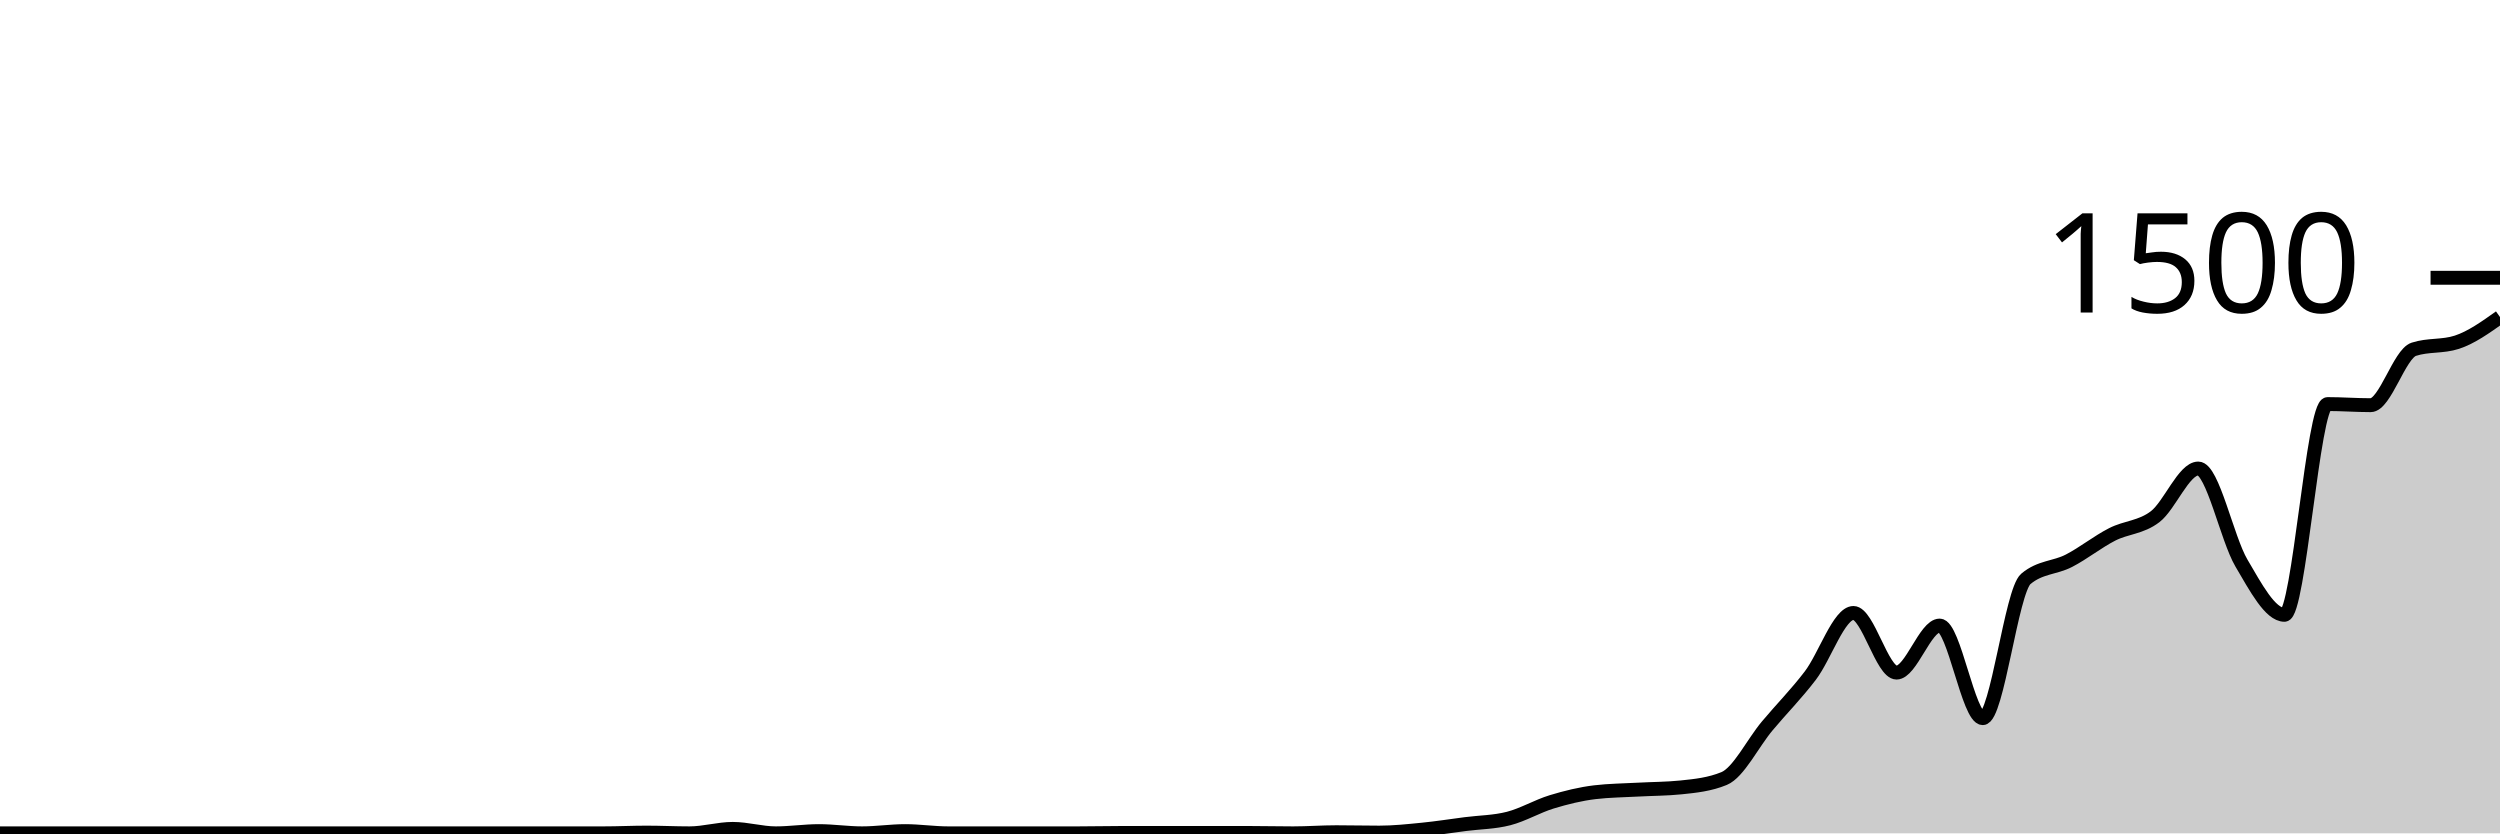
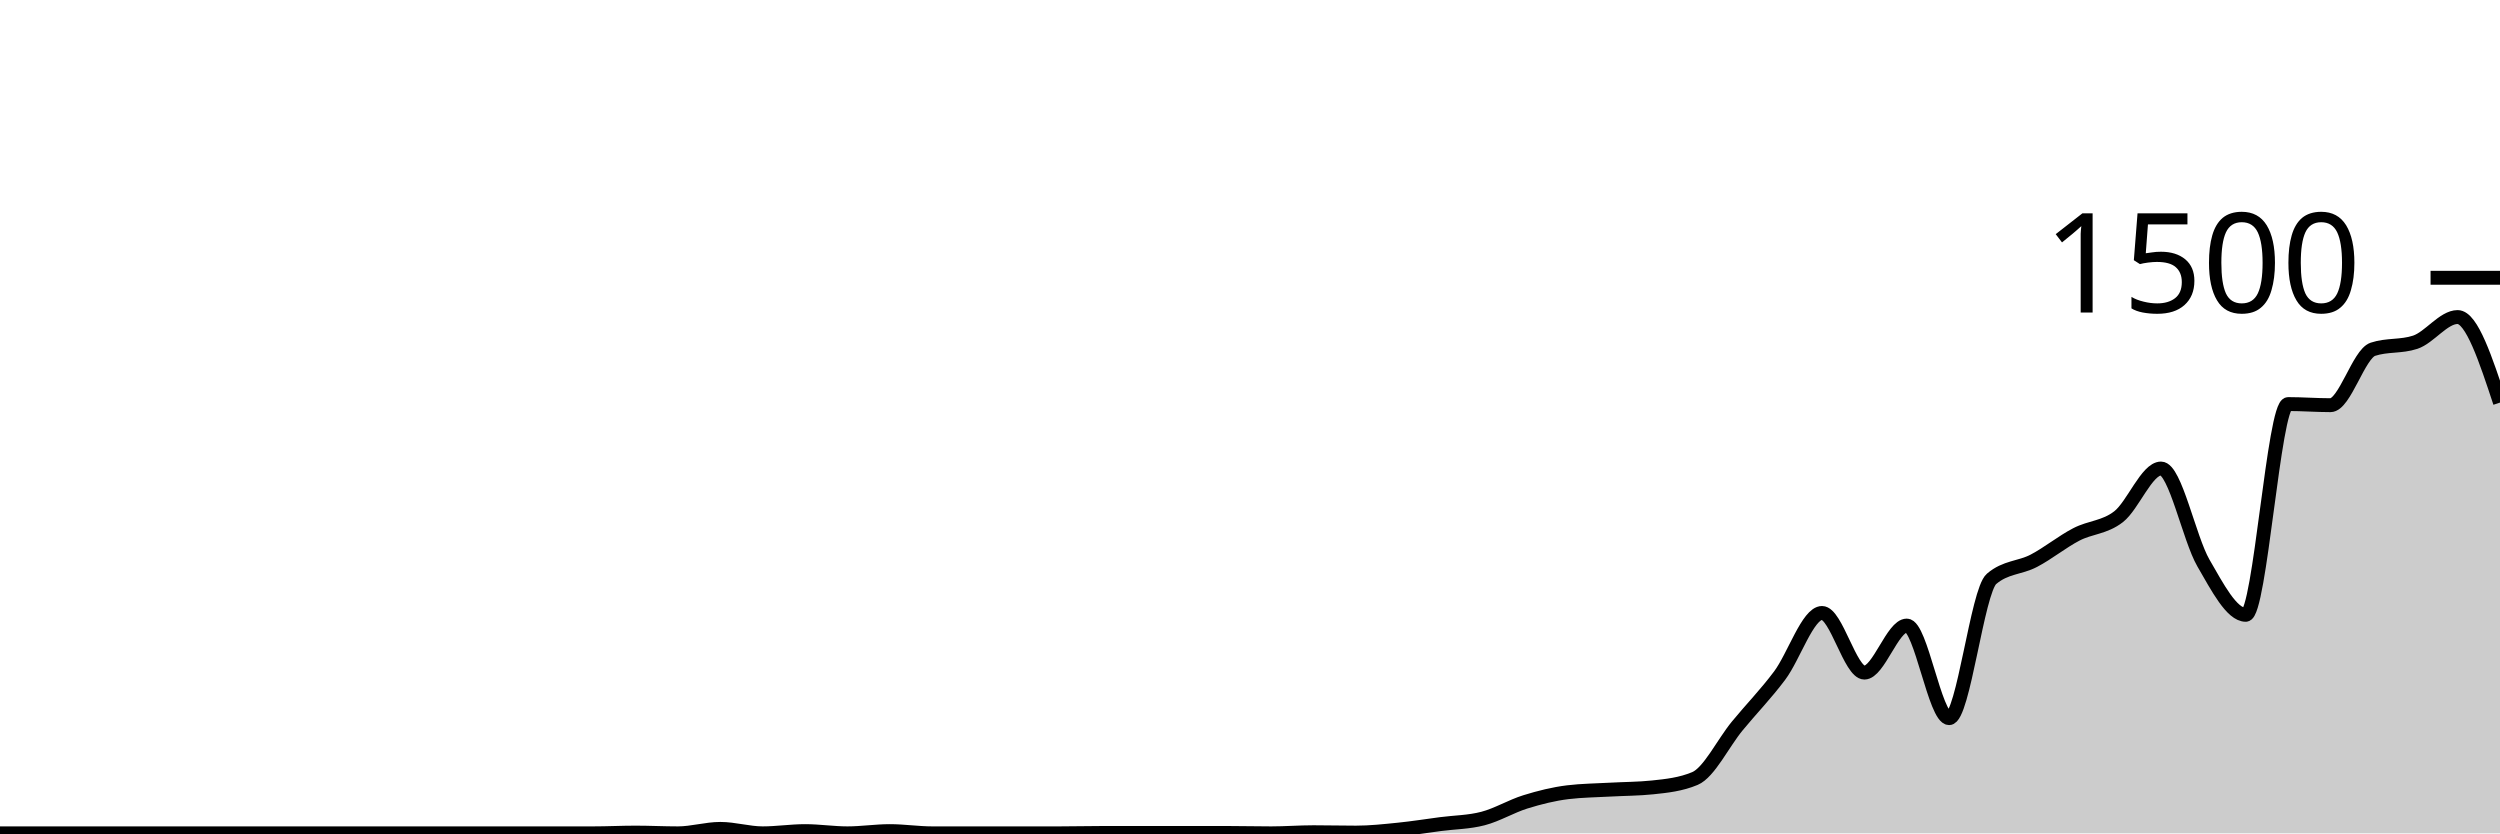
<svg xmlns="http://www.w3.org/2000/svg" viewBox="0 0 180 60">
  <g transform="translate(0,20)">
-     <path class="area" fill="rgba(0, 0, 0, 0.2)" d="M0,40C1.034,40,2.069,40,3.103,40C4.138,40,5.172,40,6.207,40C7.241,40,8.276,40,9.31,40C10.345,40,11.379,40,12.414,40C13.448,40,14.483,40,15.517,40C16.552,40,17.586,40,18.621,40C19.655,40,20.69,40,21.724,40C22.759,40,23.793,40,24.828,40C25.862,40,26.897,40,27.931,40C28.966,40,30,40,31.034,40C32.069,40,33.103,40,34.138,40C35.172,40,36.207,40,37.241,40C38.276,40,39.31,40,40.345,40C41.379,40,42.414,40,43.448,40C44.483,40,45.517,39.947,46.552,39.947C47.586,39.947,48.621,40,49.655,40C50.69,40,51.724,39.68,52.759,39.68C53.793,39.68,54.828,40,55.862,40C56.897,40,57.931,39.84,58.966,39.84C60,39.84,61.034,40,62.069,40C63.103,40,64.138,39.84,65.172,39.84C66.207,39.84,67.241,40,68.276,40C69.31,40,70.345,40,71.379,40C72.414,40,73.448,40,74.483,40C75.517,40,76.552,40,77.586,40C78.621,40,79.655,39.973,80.69,39.973C81.724,39.973,82.759,39.973,83.793,39.973C84.828,39.973,85.862,39.973,86.897,39.973C87.931,39.973,88.966,39.973,90,39.973C91.034,39.973,92.069,40,93.103,40C94.138,40,95.172,39.92,96.207,39.92C97.241,39.92,98.276,39.947,99.31,39.947C100.345,39.947,101.379,39.836,102.414,39.733C103.448,39.631,104.483,39.467,105.517,39.333C106.552,39.2,107.586,39.2,108.621,38.933C109.655,38.667,110.69,38.049,111.724,37.733C112.759,37.418,113.793,37.164,114.828,37.04C115.862,36.916,116.897,36.911,117.931,36.853C118.966,36.796,120,36.8,121.034,36.693C122.069,36.587,123.103,36.48,124.138,36.053C125.172,35.627,126.207,33.502,127.241,32.267C128.276,31.031,129.31,29.996,130.345,28.64C131.379,27.284,132.414,24.133,133.448,24.133C134.483,24.133,135.517,28.427,136.552,28.427C137.586,28.427,138.621,25.04,139.655,25.04C140.69,25.04,141.724,31.707,142.759,31.707C143.793,31.707,144.828,22.551,145.862,21.68C146.897,20.809,147.931,20.907,148.966,20.373C150,19.84,151.034,19.009,152.069,18.48C153.103,17.951,154.138,17.991,155.172,17.2C156.207,16.409,157.241,13.733,158.276,13.733C159.31,13.733,160.345,18.778,161.379,20.533C162.414,22.289,163.448,24.267,164.483,24.267C165.517,24.267,166.552,9.093,167.586,9.093C168.621,9.093,169.655,9.173,170.69,9.173C171.724,9.173,172.759,5.484,173.793,5.147C174.828,4.809,175.862,4.978,176.897,4.64C177.931,4.302,178.966,3.564,180,2.827L180,40C178.966,40,177.931,40,176.897,40C175.862,40,174.828,40,173.793,40C172.759,40,171.724,40,170.69,40C169.655,40,168.621,40,167.586,40C166.552,40,165.517,40,164.483,40C163.448,40,162.414,40,161.379,40C160.345,40,159.31,40,158.276,40C157.241,40,156.207,40,155.172,40C154.138,40,153.103,40,152.069,40C151.034,40,150,40,148.966,40C147.931,40,146.897,40,145.862,40C144.828,40,143.793,40,142.759,40C141.724,40,140.69,40,139.655,40C138.621,40,137.586,40,136.552,40C135.517,40,134.483,40,133.448,40C132.414,40,131.379,40,130.345,40C129.31,40,128.276,40,127.241,40C126.207,40,125.172,40,124.138,40C123.103,40,122.069,40,121.034,40C120,40,118.966,40,117.931,40C116.897,40,115.862,40,114.828,40C113.793,40,112.759,40,111.724,40C110.69,40,109.655,40,108.621,40C107.586,40,106.552,40,105.517,40C104.483,40,103.448,40,102.414,40C101.379,40,100.345,40,99.31,40C98.276,40,97.241,40,96.207,40C95.172,40,94.138,40,93.103,40C92.069,40,91.034,40,90,40C88.966,40,87.931,40,86.897,40C85.862,40,84.828,40,83.793,40C82.759,40,81.724,40,80.69,40C79.655,40,78.621,40,77.586,40C76.552,40,75.517,40,74.483,40C73.448,40,72.414,40,71.379,40C70.345,40,69.31,40,68.276,40C67.241,40,66.207,40,65.172,40C64.138,40,63.103,40,62.069,40C61.034,40,60,40,58.966,40C57.931,40,56.897,40,55.862,40C54.828,40,53.793,40,52.759,40C51.724,40,50.69,40,49.655,40C48.621,40,47.586,40,46.552,40C45.517,40,44.483,40,43.448,40C42.414,40,41.379,40,40.345,40C39.31,40,38.276,40,37.241,40C36.207,40,35.172,40,34.138,40C33.103,40,32.069,40,31.034,40C30,40,28.966,40,27.931,40C26.897,40,25.862,40,24.828,40C23.793,40,22.759,40,21.724,40C20.69,40,19.655,40,18.621,40C17.586,40,16.552,40,15.517,40C14.483,40,13.448,40,12.414,40C11.379,40,10.345,40,9.31,40C8.276,40,7.241,40,6.207,40C5.172,40,4.138,40,3.103,40C2.069,40,1.034,40,0,40Z" />
-     <path class="line" stroke="black" fill="none" d="M0,40C1.034,40,2.069,40,3.103,40C4.138,40,5.172,40,6.207,40C7.241,40,8.276,40,9.31,40C10.345,40,11.379,40,12.414,40C13.448,40,14.483,40,15.517,40C16.552,40,17.586,40,18.621,40C19.655,40,20.69,40,21.724,40C22.759,40,23.793,40,24.828,40C25.862,40,26.897,40,27.931,40C28.966,40,30,40,31.034,40C32.069,40,33.103,40,34.138,40C35.172,40,36.207,40,37.241,40C38.276,40,39.31,40,40.345,40C41.379,40,42.414,40,43.448,40C44.483,40,45.517,39.947,46.552,39.947C47.586,39.947,48.621,40,49.655,40C50.69,40,51.724,39.68,52.759,39.68C53.793,39.68,54.828,40,55.862,40C56.897,40,57.931,39.84,58.966,39.84C60,39.84,61.034,40,62.069,40C63.103,40,64.138,39.84,65.172,39.84C66.207,39.84,67.241,40,68.276,40C69.31,40,70.345,40,71.379,40C72.414,40,73.448,40,74.483,40C75.517,40,76.552,40,77.586,40C78.621,40,79.655,39.973,80.69,39.973C81.724,39.973,82.759,39.973,83.793,39.973C84.828,39.973,85.862,39.973,86.897,39.973C87.931,39.973,88.966,39.973,90,39.973C91.034,39.973,92.069,40,93.103,40C94.138,40,95.172,39.92,96.207,39.92C97.241,39.92,98.276,39.947,99.31,39.947C100.345,39.947,101.379,39.836,102.414,39.733C103.448,39.631,104.483,39.467,105.517,39.333C106.552,39.2,107.586,39.2,108.621,38.933C109.655,38.667,110.69,38.049,111.724,37.733C112.759,37.418,113.793,37.164,114.828,37.04C115.862,36.916,116.897,36.911,117.931,36.853C118.966,36.796,120,36.8,121.034,36.693C122.069,36.587,123.103,36.48,124.138,36.053C125.172,35.627,126.207,33.502,127.241,32.267C128.276,31.031,129.31,29.996,130.345,28.64C131.379,27.284,132.414,24.133,133.448,24.133C134.483,24.133,135.517,28.427,136.552,28.427C137.586,28.427,138.621,25.04,139.655,25.04C140.69,25.04,141.724,31.707,142.759,31.707C143.793,31.707,144.828,22.551,145.862,21.68C146.897,20.809,147.931,20.907,148.966,20.373C150,19.84,151.034,19.009,152.069,18.48C153.103,17.951,154.138,17.991,155.172,17.2C156.207,16.409,157.241,13.733,158.276,13.733C159.31,13.733,160.345,18.778,161.379,20.533C162.414,22.289,163.448,24.267,164.483,24.267C165.517,24.267,166.552,9.093,167.586,9.093C168.621,9.093,169.655,9.173,170.69,9.173C171.724,9.173,172.759,5.484,173.793,5.147C174.828,4.809,175.862,4.978,176.897,4.64C177.931,4.302,178.966,3.564,180,2.827" />
+     <path class="area" fill="rgba(0, 0, 0, 0.2)" d="M0,40C1.017,40,2.034,40,3.051,40C4.068,40,5.085,40,6.102,40C7.119,40,8.136,40,9.153,40C10.169,40,11.186,40,12.203,40C13.22,40,14.237,40,15.254,40C16.271,40,17.288,40,18.305,40C19.322,40,20.339,40,21.356,40C22.373,40,23.39,40,24.407,40C25.424,40,26.441,40,27.458,40C28.475,40,29.492,40,30.508,40C31.525,40,32.542,40,33.559,40C34.576,40,35.593,40,36.61,40C37.627,40,38.644,40,39.661,40C40.678,40,41.695,40,42.712,40C43.729,40,44.746,39.947,45.763,39.947C46.78,39.947,47.797,40,48.814,40C49.831,40,50.847,39.68,51.864,39.68C52.881,39.68,53.898,40,54.915,40C55.932,40,56.949,39.84,57.966,39.84C58.983,39.84,60,40,61.017,40C62.034,40,63.051,39.84,64.068,39.84C65.085,39.84,66.102,40,67.119,40C68.136,40,69.153,40,70.169,40C71.186,40,72.203,40,73.22,40C74.237,40,75.254,40,76.271,40C77.288,40,78.305,39.973,79.322,39.973C80.339,39.973,81.356,39.973,82.373,39.973C83.39,39.973,84.407,39.973,85.424,39.973C86.441,39.973,87.458,39.973,88.475,39.973C89.492,39.973,90.508,40,91.525,40C92.542,40,93.559,39.92,94.576,39.92C95.593,39.92,96.61,39.947,97.627,39.947C98.644,39.947,99.661,39.836,100.678,39.733C101.695,39.631,102.712,39.467,103.729,39.333C104.746,39.2,105.763,39.2,106.78,38.933C107.797,38.667,108.814,38.049,109.831,37.733C110.847,37.418,111.864,37.164,112.881,37.04C113.898,36.916,114.915,36.911,115.932,36.853C116.949,36.796,117.966,36.8,118.983,36.693C120,36.587,121.017,36.48,122.034,36.053C123.051,35.627,124.068,33.502,125.085,32.267C126.102,31.031,127.119,29.996,128.136,28.64C129.153,27.284,130.169,24.133,131.186,24.133C132.203,24.133,133.22,28.427,134.237,28.427C135.254,28.427,136.271,25.04,137.288,25.04C138.305,25.04,139.322,31.707,140.339,31.707C141.356,31.707,142.373,22.551,143.39,21.68C144.407,20.809,145.424,20.907,146.441,20.373C147.458,19.84,148.475,19.009,149.492,18.48C150.508,17.951,151.525,17.991,152.542,17.2C153.559,16.409,154.576,13.733,155.593,13.733C156.61,13.733,157.627,18.778,158.644,20.533C159.661,22.289,160.678,24.267,161.695,24.267C162.712,24.267,163.729,9.093,164.746,9.093C165.763,9.093,166.78,9.173,167.797,9.173C168.814,9.173,169.831,5.484,170.847,5.147C171.864,4.809,172.881,4.978,173.898,4.64C174.915,4.302,175.932,2.827,176.949,2.827C177.966,2.827,178.983,5.907,180,8.987L180,40C178.983,40,177.966,40,176.949,40C175.932,40,174.915,40,173.898,40C172.881,40,171.864,40,170.847,40C169.831,40,168.814,40,167.797,40C166.78,40,165.763,40,164.746,40C163.729,40,162.712,40,161.695,40C160.678,40,159.661,40,158.644,40C157.627,40,156.61,40,155.593,40C154.576,40,153.559,40,152.542,40C151.525,40,150.508,40,149.492,40C148.475,40,147.458,40,146.441,40C145.424,40,144.407,40,143.39,40C142.373,40,141.356,40,140.339,40C139.322,40,138.305,40,137.288,40C136.271,40,135.254,40,134.237,40C133.22,40,132.203,40,131.186,40C130.169,40,129.153,40,128.136,40C127.119,40,126.102,40,125.085,40C124.068,40,123.051,40,122.034,40C121.017,40,120,40,118.983,40C117.966,40,116.949,40,115.932,40C114.915,40,113.898,40,112.881,40C111.864,40,110.847,40,109.831,40C108.814,40,107.797,40,106.78,40C105.763,40,104.746,40,103.729,40C102.712,40,101.695,40,100.678,40C99.661,40,98.644,40,97.627,40C96.61,40,95.593,40,94.576,40C93.559,40,92.542,40,91.525,40C90.508,40,89.492,40,88.475,40C87.458,40,86.441,40,85.424,40C84.407,40,83.39,40,82.373,40C81.356,40,80.339,40,79.322,40C78.305,40,77.288,40,76.271,40C75.254,40,74.237,40,73.22,40C72.203,40,71.186,40,70.169,40C69.153,40,68.136,40,67.119,40C66.102,40,65.085,40,64.068,40C63.051,40,62.034,40,61.017,40C60,40,58.983,40,57.966,40C56.949,40,55.932,40,54.915,40C53.898,40,52.881,40,51.864,40C50.847,40,49.831,40,48.814,40C47.797,40,46.78,40,45.763,40C44.746,40,43.729,40,42.712,40C41.695,40,40.678,40,39.661,40C38.644,40,37.627,40,36.61,40C35.593,40,34.576,40,33.559,40C32.542,40,31.525,40,30.508,40C29.492,40,28.475,40,27.458,40C26.441,40,25.424,40,24.407,40C23.39,40,22.373,40,21.356,40C20.339,40,19.322,40,18.305,40C17.288,40,16.271,40,15.254,40C14.237,40,13.22,40,12.203,40C11.186,40,10.169,40,9.153,40C8.136,40,7.119,40,6.102,40C5.085,40,4.068,40,3.051,40C2.034,40,1.017,40,0,40Z" />
+     <path class="line" stroke="black" fill="none" d="M0,40C1.017,40,2.034,40,3.051,40C4.068,40,5.085,40,6.102,40C7.119,40,8.136,40,9.153,40C10.169,40,11.186,40,12.203,40C13.22,40,14.237,40,15.254,40C16.271,40,17.288,40,18.305,40C19.322,40,20.339,40,21.356,40C22.373,40,23.39,40,24.407,40C25.424,40,26.441,40,27.458,40C28.475,40,29.492,40,30.508,40C31.525,40,32.542,40,33.559,40C34.576,40,35.593,40,36.61,40C37.627,40,38.644,40,39.661,40C40.678,40,41.695,40,42.712,40C43.729,40,44.746,39.947,45.763,39.947C46.78,39.947,47.797,40,48.814,40C49.831,40,50.847,39.68,51.864,39.68C52.881,39.68,53.898,40,54.915,40C55.932,40,56.949,39.84,57.966,39.84C58.983,39.84,60,40,61.017,40C62.034,40,63.051,39.84,64.068,39.84C65.085,39.84,66.102,40,67.119,40C68.136,40,69.153,40,70.169,40C71.186,40,72.203,40,73.22,40C74.237,40,75.254,40,76.271,40C77.288,40,78.305,39.973,79.322,39.973C80.339,39.973,81.356,39.973,82.373,39.973C83.39,39.973,84.407,39.973,85.424,39.973C86.441,39.973,87.458,39.973,88.475,39.973C89.492,39.973,90.508,40,91.525,40C92.542,40,93.559,39.92,94.576,39.92C95.593,39.92,96.61,39.947,97.627,39.947C98.644,39.947,99.661,39.836,100.678,39.733C101.695,39.631,102.712,39.467,103.729,39.333C104.746,39.2,105.763,39.2,106.78,38.933C107.797,38.667,108.814,38.049,109.831,37.733C110.847,37.418,111.864,37.164,112.881,37.04C113.898,36.916,114.915,36.911,115.932,36.853C116.949,36.796,117.966,36.8,118.983,36.693C120,36.587,121.017,36.48,122.034,36.053C123.051,35.627,124.068,33.502,125.085,32.267C126.102,31.031,127.119,29.996,128.136,28.64C129.153,27.284,130.169,24.133,131.186,24.133C132.203,24.133,133.22,28.427,134.237,28.427C135.254,28.427,136.271,25.04,137.288,25.04C138.305,25.04,139.322,31.707,140.339,31.707C141.356,31.707,142.373,22.551,143.39,21.68C144.407,20.809,145.424,20.907,146.441,20.373C147.458,19.84,148.475,19.009,149.492,18.48C150.508,17.951,151.525,17.991,152.542,17.2C153.559,16.409,154.576,13.733,155.593,13.733C156.61,13.733,157.627,18.778,158.644,20.533C159.661,22.289,160.678,24.267,161.695,24.267C162.712,24.267,163.729,9.093,164.746,9.093C165.763,9.093,166.78,9.173,167.797,9.173C168.814,9.173,169.831,5.484,170.847,5.147C171.864,4.809,172.881,4.978,173.898,4.64C174.915,4.302,175.932,2.827,176.949,2.827C177.966,2.827,178.983,5.907,180,8.987" />
    <path class="axis-ceiling" stroke-width="1" stroke="black" fill="none" d="M175,0L180,0" />
    <text class="axis-ceiling-label" font-family="sans-serif" text-anchor="end" font-size="10px" x="170" y="2.5">1500</text>
  </g>
</svg>
